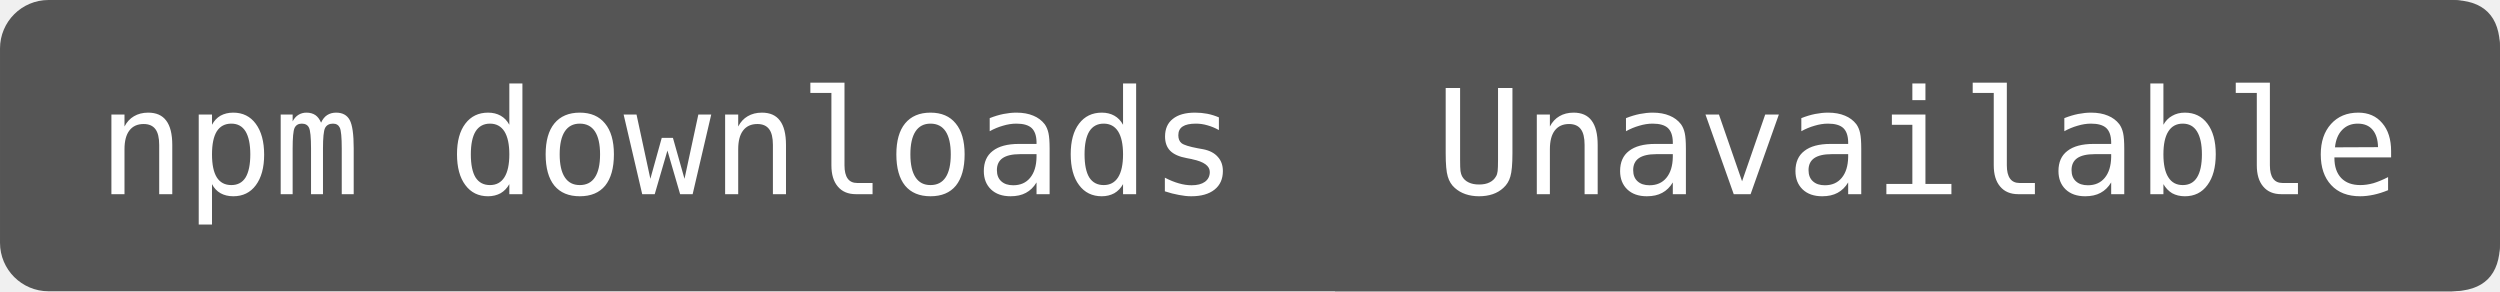
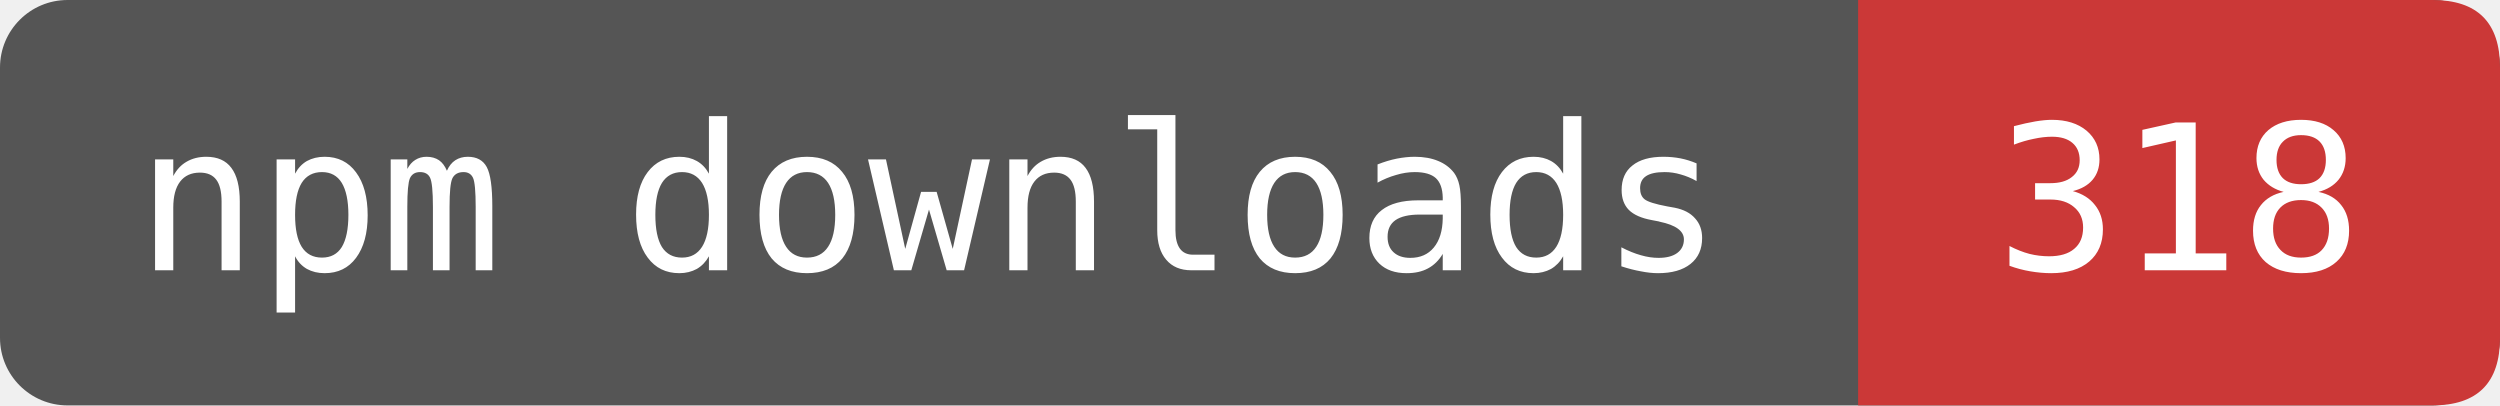
- <svg xmlns="http://www.w3.org/2000/svg" width="171.667" height="20" viewBox="0 0 206 24" role="img" aria-label="npm downloads: Unavailable">
-   <rect width="206" height="24" rx="4" fill="#555" />
-   <path d="M110 0H202Q206 0 206 4V20Q206 24 202 24H110Z" fill="#555" />
+ <svg xmlns="http://www.w3.org/2000/svg" width="123.333" height="20" viewBox="0 0 148 24" role="img" aria-label="npm downloads: 318">
+   <rect width="148" height="24" rx="4" fill="#555" />
+   <path d="M110 0H144Q148 0 148 4V20Q148 24 144 24H110Z" fill="#CB3837" />
  <g fill="#fff" font-family="DejaVu Sans Mono,monospace" font-size="12" text-anchor="middle">
    <text x="55" y="16">npm downloads</text>
-     <text x="158" y="16">Unavailable</text>
+     <text x="129" y="16">318</text>
  </g>
</svg>
